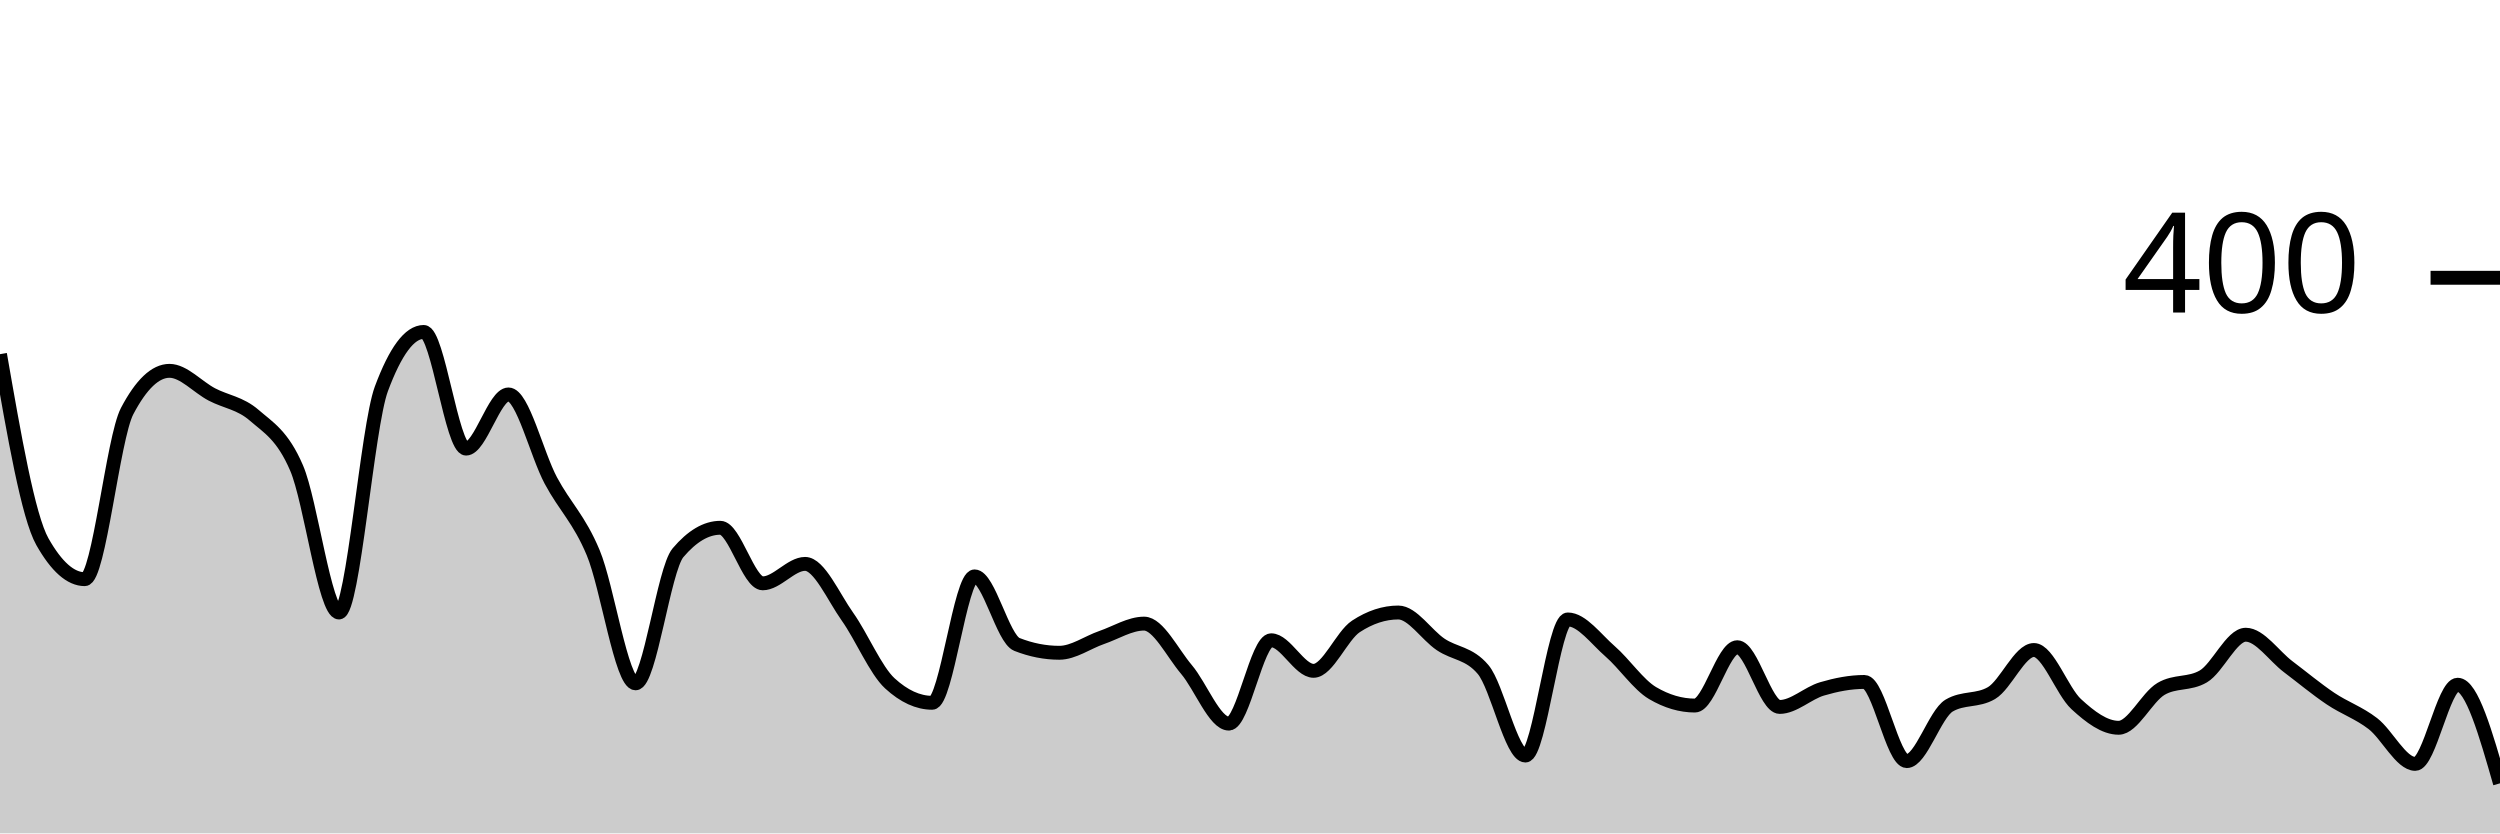
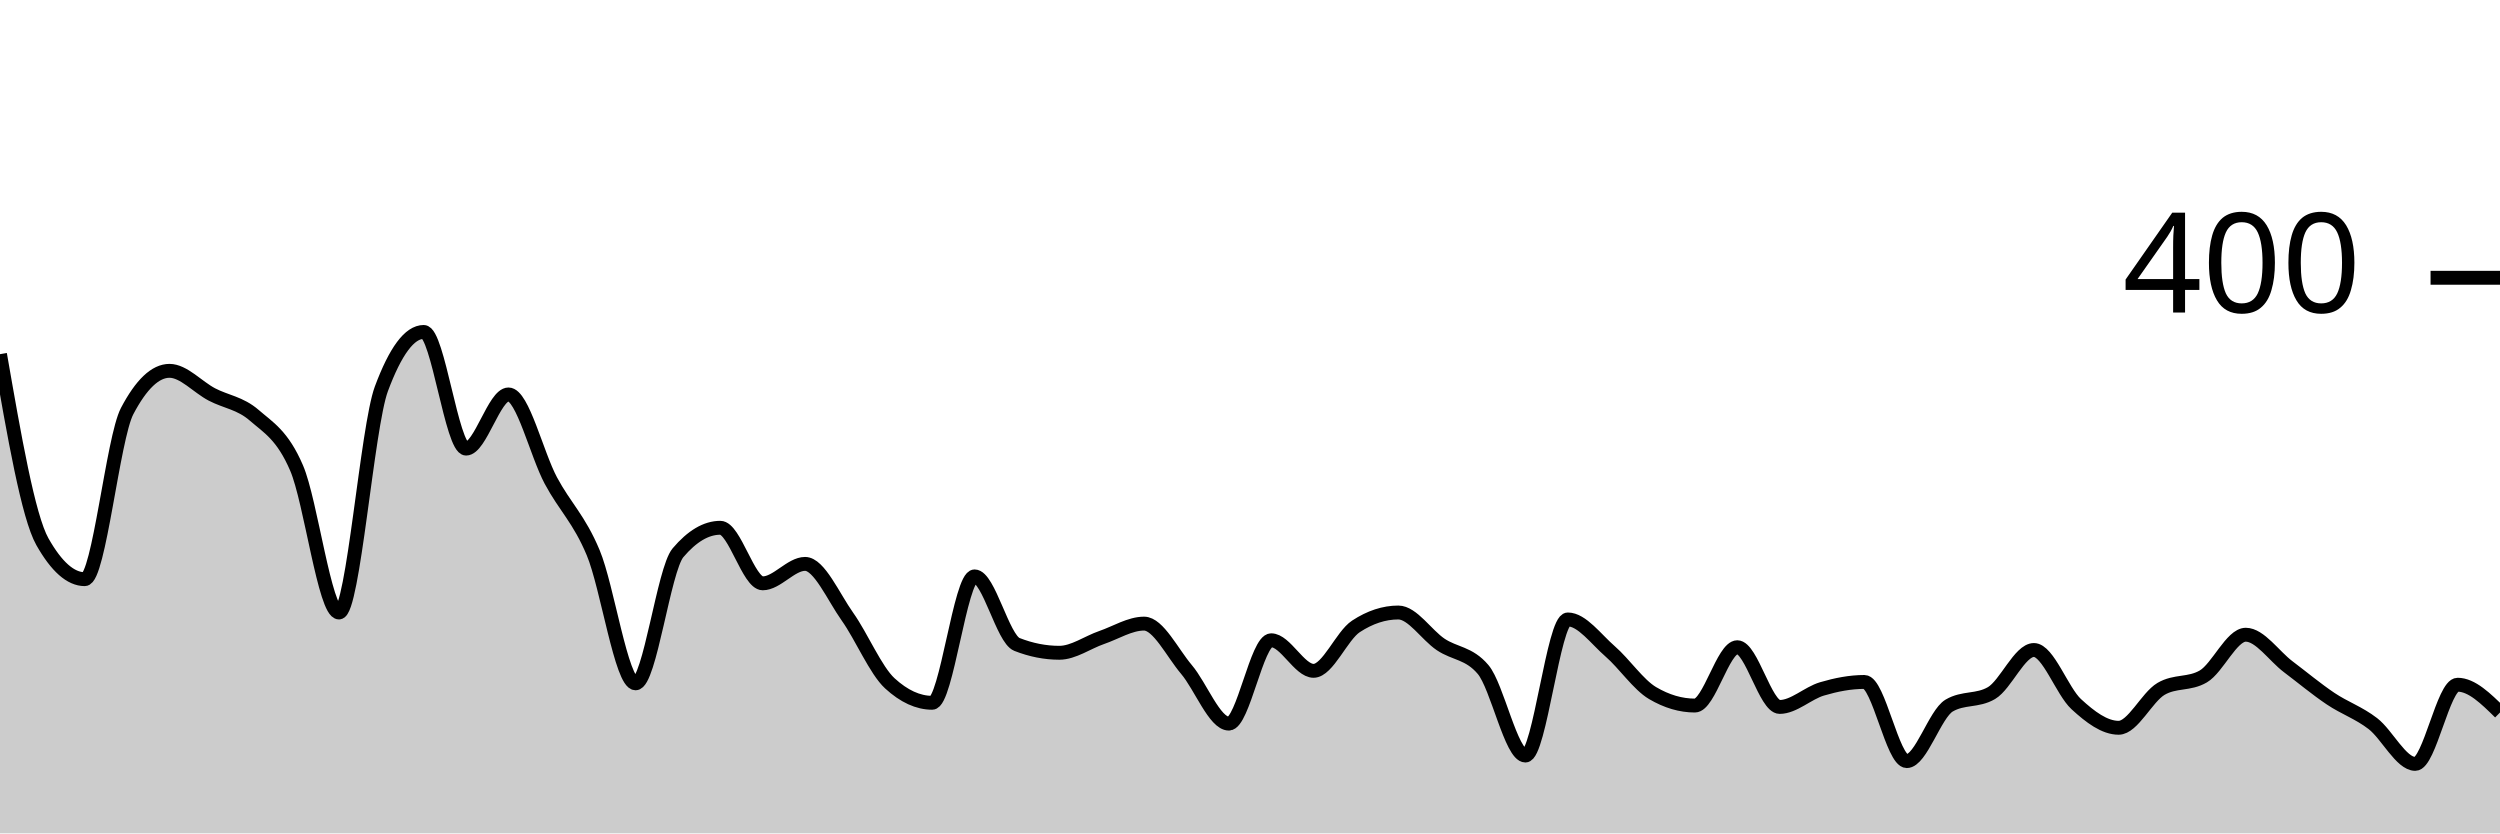
<svg xmlns="http://www.w3.org/2000/svg" viewBox="0 0 180 60">
  <g transform="translate(0,20)">
-     <path class="area" fill="rgba(0, 0, 0, 0.2)" d="M0,5.5C1.017,11.35,2.034,17.2,3.051,19C4.068,20.8,5.085,21.7,6.102,21.7C7.119,21.7,8.136,11.533,9.153,9.6C10.169,7.667,11.186,6.7,12.203,6.7C13.22,6.7,14.237,7.867,15.254,8.4C16.271,8.933,17.288,9.017,18.305,9.9C19.322,10.783,20.339,11.333,21.356,13.7C22.373,16.067,23.39,24.1,24.407,24.1C25.424,24.1,26.441,10.733,27.458,8C28.475,5.267,29.492,3.9,30.508,3.9C31.525,3.9,32.542,12.3,33.559,12.3C34.576,12.3,35.593,8.4,36.61,8.4C37.627,8.4,38.644,12.7,39.661,14.6C40.678,16.5,41.695,17.367,42.712,19.8C43.729,22.233,44.746,29.2,45.763,29.2C46.78,29.2,47.797,21,48.814,19.8C49.831,18.6,50.847,18,51.864,18C52.881,18,53.898,22,54.915,22C55.932,22,56.949,20.6,57.966,20.6C58.983,20.6,60,22.967,61.017,24.4C62.034,25.833,63.051,28.267,64.068,29.2C65.085,30.133,66.102,30.6,67.119,30.6C68.136,30.6,69.153,21.5,70.169,21.5C71.186,21.5,72.203,26,73.22,26.4C74.237,26.8,75.254,27,76.271,27C77.288,27,78.305,26.25,79.322,25.9C80.339,25.55,81.356,24.9,82.373,24.9C83.39,24.9,84.407,27,85.424,28.2C86.441,29.4,87.458,32.1,88.475,32.1C89.492,32.1,90.508,26.1,91.525,26.1C92.542,26.1,93.559,28.3,94.576,28.3C95.593,28.3,96.61,25.767,97.627,25.1C98.644,24.433,99.661,24.1,100.678,24.1C101.695,24.1,102.712,25.717,103.729,26.4C104.746,27.083,105.763,27,106.78,28.2C107.797,29.4,108.814,34.4,109.831,34.4C110.847,34.4,111.864,24.6,112.881,24.6C113.898,24.6,114.915,26.017,115.932,26.9C116.949,27.783,117.966,29.3,118.983,29.9C120,30.5,121.017,30.8,122.034,30.8C123.051,30.8,124.068,26.6,125.085,26.6C126.102,26.6,127.119,30.9,128.136,30.9C129.153,30.9,130.169,29.9,131.186,29.6C132.203,29.3,133.22,29.1,134.237,29.1C135.254,29.1,136.271,34.8,137.288,34.8C138.305,34.8,139.322,31.4,140.339,30.8C141.356,30.2,142.373,30.5,143.39,29.9C144.407,29.3,145.424,26.8,146.441,26.8C147.458,26.8,148.475,29.767,149.492,30.7C150.508,31.633,151.525,32.4,152.542,32.4C153.559,32.4,154.576,30.2,155.593,29.6C156.61,29,157.627,29.3,158.644,28.7C159.661,28.1,160.678,25.7,161.695,25.7C162.712,25.7,163.729,27.233,164.746,28C165.763,28.767,166.78,29.617,167.797,30.3C168.814,30.983,169.831,31.317,170.847,32.1C171.864,32.883,172.881,35,173.898,35C174.915,35,175.932,29.3,176.949,29.3C177.966,29.3,178.983,32.85,180,36.4L180,40C178.983,40,177.966,40,176.949,40C175.932,40,174.915,40,173.898,40C172.881,40,171.864,40,170.847,40C169.831,40,168.814,40,167.797,40C166.78,40,165.763,40,164.746,40C163.729,40,162.712,40,161.695,40C160.678,40,159.661,40,158.644,40C157.627,40,156.61,40,155.593,40C154.576,40,153.559,40,152.542,40C151.525,40,150.508,40,149.492,40C148.475,40,147.458,40,146.441,40C145.424,40,144.407,40,143.39,40C142.373,40,141.356,40,140.339,40C139.322,40,138.305,40,137.288,40C136.271,40,135.254,40,134.237,40C133.22,40,132.203,40,131.186,40C130.169,40,129.153,40,128.136,40C127.119,40,126.102,40,125.085,40C124.068,40,123.051,40,122.034,40C121.017,40,120,40,118.983,40C117.966,40,116.949,40,115.932,40C114.915,40,113.898,40,112.881,40C111.864,40,110.847,40,109.831,40C108.814,40,107.797,40,106.78,40C105.763,40,104.746,40,103.729,40C102.712,40,101.695,40,100.678,40C99.661,40,98.644,40,97.627,40C96.61,40,95.593,40,94.576,40C93.559,40,92.542,40,91.525,40C90.508,40,89.492,40,88.475,40C87.458,40,86.441,40,85.424,40C84.407,40,83.39,40,82.373,40C81.356,40,80.339,40,79.322,40C78.305,40,77.288,40,76.271,40C75.254,40,74.237,40,73.22,40C72.203,40,71.186,40,70.169,40C69.153,40,68.136,40,67.119,40C66.102,40,65.085,40,64.068,40C63.051,40,62.034,40,61.017,40C60,40,58.983,40,57.966,40C56.949,40,55.932,40,54.915,40C53.898,40,52.881,40,51.864,40C50.847,40,49.831,40,48.814,40C47.797,40,46.78,40,45.763,40C44.746,40,43.729,40,42.712,40C41.695,40,40.678,40,39.661,40C38.644,40,37.627,40,36.61,40C35.593,40,34.576,40,33.559,40C32.542,40,31.525,40,30.508,40C29.492,40,28.475,40,27.458,40C26.441,40,25.424,40,24.407,40C23.39,40,22.373,40,21.356,40C20.339,40,19.322,40,18.305,40C17.288,40,16.271,40,15.254,40C14.237,40,13.22,40,12.203,40C11.186,40,10.169,40,9.153,40C8.136,40,7.119,40,6.102,40C5.085,40,4.068,40,3.051,40C2.034,40,1.017,40,0,40Z" />
-     <path class="line" stroke="black" fill="none" d="M0,5.5C1.017,11.35,2.034,17.2,3.051,19C4.068,20.8,5.085,21.7,6.102,21.7C7.119,21.7,8.136,11.533,9.153,9.6C10.169,7.667,11.186,6.7,12.203,6.7C13.22,6.7,14.237,7.867,15.254,8.4C16.271,8.933,17.288,9.017,18.305,9.9C19.322,10.783,20.339,11.333,21.356,13.7C22.373,16.067,23.39,24.1,24.407,24.1C25.424,24.1,26.441,10.733,27.458,8C28.475,5.267,29.492,3.9,30.508,3.9C31.525,3.9,32.542,12.3,33.559,12.3C34.576,12.3,35.593,8.4,36.61,8.4C37.627,8.4,38.644,12.7,39.661,14.6C40.678,16.5,41.695,17.367,42.712,19.8C43.729,22.233,44.746,29.2,45.763,29.2C46.78,29.2,47.797,21,48.814,19.8C49.831,18.6,50.847,18,51.864,18C52.881,18,53.898,22,54.915,22C55.932,22,56.949,20.6,57.966,20.6C58.983,20.6,60,22.967,61.017,24.4C62.034,25.833,63.051,28.267,64.068,29.2C65.085,30.133,66.102,30.6,67.119,30.6C68.136,30.6,69.153,21.5,70.169,21.5C71.186,21.5,72.203,26,73.22,26.4C74.237,26.8,75.254,27,76.271,27C77.288,27,78.305,26.25,79.322,25.9C80.339,25.55,81.356,24.9,82.373,24.9C83.39,24.9,84.407,27,85.424,28.2C86.441,29.4,87.458,32.1,88.475,32.1C89.492,32.1,90.508,26.1,91.525,26.1C92.542,26.1,93.559,28.3,94.576,28.3C95.593,28.3,96.61,25.767,97.627,25.1C98.644,24.433,99.661,24.1,100.678,24.1C101.695,24.1,102.712,25.717,103.729,26.4C104.746,27.083,105.763,27,106.78,28.2C107.797,29.4,108.814,34.4,109.831,34.4C110.847,34.4,111.864,24.6,112.881,24.6C113.898,24.6,114.915,26.017,115.932,26.9C116.949,27.783,117.966,29.3,118.983,29.9C120,30.5,121.017,30.8,122.034,30.8C123.051,30.8,124.068,26.6,125.085,26.6C126.102,26.6,127.119,30.9,128.136,30.9C129.153,30.9,130.169,29.9,131.186,29.6C132.203,29.3,133.22,29.1,134.237,29.1C135.254,29.1,136.271,34.8,137.288,34.8C138.305,34.8,139.322,31.4,140.339,30.8C141.356,30.2,142.373,30.5,143.39,29.9C144.407,29.3,145.424,26.8,146.441,26.8C147.458,26.8,148.475,29.767,149.492,30.7C150.508,31.633,151.525,32.4,152.542,32.4C153.559,32.4,154.576,30.2,155.593,29.6C156.61,29,157.627,29.3,158.644,28.7C159.661,28.1,160.678,25.7,161.695,25.7C162.712,25.7,163.729,27.233,164.746,28C165.763,28.767,166.78,29.617,167.797,30.3C168.814,30.983,169.831,31.317,170.847,32.1C171.864,32.883,172.881,35,173.898,35C174.915,35,175.932,29.3,176.949,29.3C177.966,29.3,178.983,32.85,180,36.4" />
+     <path class="area" fill="rgba(0, 0, 0, 0.2)" d="M0,5.5C1.017,11.35,2.034,17.2,3.051,19C4.068,20.8,5.085,21.7,6.102,21.7C7.119,21.7,8.136,11.533,9.153,9.6C10.169,7.667,11.186,6.7,12.203,6.7C13.22,6.7,14.237,7.867,15.254,8.4C16.271,8.933,17.288,9.017,18.305,9.9C19.322,10.783,20.339,11.333,21.356,13.7C22.373,16.067,23.39,24.1,24.407,24.1C25.424,24.1,26.441,10.733,27.458,8C28.475,5.267,29.492,3.9,30.508,3.9C31.525,3.9,32.542,12.3,33.559,12.3C34.576,12.3,35.593,8.4,36.61,8.4C37.627,8.4,38.644,12.7,39.661,14.6C40.678,16.5,41.695,17.367,42.712,19.8C43.729,22.233,44.746,29.2,45.763,29.2C46.78,29.2,47.797,21,48.814,19.8C49.831,18.6,50.847,18,51.864,18C52.881,18,53.898,22,54.915,22C55.932,22,56.949,20.6,57.966,20.6C58.983,20.6,60,22.967,61.017,24.4C62.034,25.833,63.051,28.267,64.068,29.2C65.085,30.133,66.102,30.6,67.119,30.6C68.136,30.6,69.153,21.5,70.169,21.5C71.186,21.5,72.203,26,73.22,26.4C74.237,26.8,75.254,27,76.271,27C77.288,27,78.305,26.25,79.322,25.9C80.339,25.55,81.356,24.9,82.373,24.9C83.39,24.9,84.407,27,85.424,28.2C86.441,29.4,87.458,32.1,88.475,32.1C89.492,32.1,90.508,26.1,91.525,26.1C92.542,26.1,93.559,28.3,94.576,28.3C95.593,28.3,96.61,25.767,97.627,25.1C98.644,24.433,99.661,24.1,100.678,24.1C101.695,24.1,102.712,25.717,103.729,26.4C104.746,27.083,105.763,27,106.78,28.2C107.797,29.4,108.814,34.4,109.831,34.4C110.847,34.4,111.864,24.6,112.881,24.6C113.898,24.6,114.915,26.017,115.932,26.9C116.949,27.783,117.966,29.3,118.983,29.9C120,30.5,121.017,30.8,122.034,30.8C123.051,30.8,124.068,26.6,125.085,26.6C126.102,26.6,127.119,30.9,128.136,30.9C129.153,30.9,130.169,29.9,131.186,29.6C132.203,29.3,133.22,29.1,134.237,29.1C135.254,29.1,136.271,34.8,137.288,34.8C138.305,34.8,139.322,31.4,140.339,30.8C141.356,30.2,142.373,30.5,143.39,29.9C144.407,29.3,145.424,26.8,146.441,26.8C147.458,26.8,148.475,29.767,149.492,30.7C150.508,31.633,151.525,32.4,152.542,32.4C153.559,32.4,154.576,30.2,155.593,29.6C156.61,29,157.627,29.3,158.644,28.7C159.661,28.1,160.678,25.7,161.695,25.7C162.712,25.7,163.729,27.233,164.746,28C165.763,28.767,166.78,29.617,167.797,30.3C168.814,30.983,169.831,31.317,170.847,32.1C171.864,32.883,172.881,35,173.898,35C174.915,35,175.932,29.3,176.949,29.3C177.966,29.3,178.983,30.3,180,31.3L180,40C178.983,40,177.966,40,176.949,40C175.932,40,174.915,40,173.898,40C172.881,40,171.864,40,170.847,40C169.831,40,168.814,40,167.797,40C166.78,40,165.763,40,164.746,40C163.729,40,162.712,40,161.695,40C160.678,40,159.661,40,158.644,40C157.627,40,156.61,40,155.593,40C154.576,40,153.559,40,152.542,40C151.525,40,150.508,40,149.492,40C148.475,40,147.458,40,146.441,40C145.424,40,144.407,40,143.39,40C142.373,40,141.356,40,140.339,40C139.322,40,138.305,40,137.288,40C136.271,40,135.254,40,134.237,40C133.22,40,132.203,40,131.186,40C130.169,40,129.153,40,128.136,40C127.119,40,126.102,40,125.085,40C124.068,40,123.051,40,122.034,40C121.017,40,120,40,118.983,40C117.966,40,116.949,40,115.932,40C114.915,40,113.898,40,112.881,40C111.864,40,110.847,40,109.831,40C108.814,40,107.797,40,106.78,40C105.763,40,104.746,40,103.729,40C102.712,40,101.695,40,100.678,40C99.661,40,98.644,40,97.627,40C96.61,40,95.593,40,94.576,40C93.559,40,92.542,40,91.525,40C90.508,40,89.492,40,88.475,40C87.458,40,86.441,40,85.424,40C84.407,40,83.39,40,82.373,40C81.356,40,80.339,40,79.322,40C78.305,40,77.288,40,76.271,40C75.254,40,74.237,40,73.22,40C72.203,40,71.186,40,70.169,40C69.153,40,68.136,40,67.119,40C66.102,40,65.085,40,64.068,40C63.051,40,62.034,40,61.017,40C60,40,58.983,40,57.966,40C56.949,40,55.932,40,54.915,40C53.898,40,52.881,40,51.864,40C50.847,40,49.831,40,48.814,40C47.797,40,46.78,40,45.763,40C44.746,40,43.729,40,42.712,40C41.695,40,40.678,40,39.661,40C38.644,40,37.627,40,36.61,40C35.593,40,34.576,40,33.559,40C32.542,40,31.525,40,30.508,40C29.492,40,28.475,40,27.458,40C26.441,40,25.424,40,24.407,40C23.39,40,22.373,40,21.356,40C20.339,40,19.322,40,18.305,40C17.288,40,16.271,40,15.254,40C14.237,40,13.22,40,12.203,40C11.186,40,10.169,40,9.153,40C8.136,40,7.119,40,6.102,40C5.085,40,4.068,40,3.051,40C2.034,40,1.017,40,0,40Z" />
+     <path class="line" stroke="black" fill="none" d="M0,5.5C1.017,11.35,2.034,17.2,3.051,19C4.068,20.8,5.085,21.7,6.102,21.7C7.119,21.7,8.136,11.533,9.153,9.6C10.169,7.667,11.186,6.7,12.203,6.7C13.22,6.7,14.237,7.867,15.254,8.4C16.271,8.933,17.288,9.017,18.305,9.9C19.322,10.783,20.339,11.333,21.356,13.7C22.373,16.067,23.39,24.1,24.407,24.1C25.424,24.1,26.441,10.733,27.458,8C28.475,5.267,29.492,3.9,30.508,3.9C31.525,3.9,32.542,12.3,33.559,12.3C34.576,12.3,35.593,8.4,36.61,8.4C37.627,8.4,38.644,12.7,39.661,14.6C40.678,16.5,41.695,17.367,42.712,19.8C43.729,22.233,44.746,29.2,45.763,29.2C46.78,29.2,47.797,21,48.814,19.8C49.831,18.6,50.847,18,51.864,18C52.881,18,53.898,22,54.915,22C55.932,22,56.949,20.6,57.966,20.6C58.983,20.6,60,22.967,61.017,24.4C62.034,25.833,63.051,28.267,64.068,29.2C65.085,30.133,66.102,30.6,67.119,30.6C68.136,30.6,69.153,21.5,70.169,21.5C71.186,21.5,72.203,26,73.22,26.4C74.237,26.8,75.254,27,76.271,27C77.288,27,78.305,26.25,79.322,25.9C80.339,25.55,81.356,24.9,82.373,24.9C83.39,24.9,84.407,27,85.424,28.2C86.441,29.4,87.458,32.1,88.475,32.1C89.492,32.1,90.508,26.1,91.525,26.1C92.542,26.1,93.559,28.3,94.576,28.3C95.593,28.3,96.61,25.767,97.627,25.1C98.644,24.433,99.661,24.1,100.678,24.1C101.695,24.1,102.712,25.717,103.729,26.4C104.746,27.083,105.763,27,106.78,28.2C107.797,29.4,108.814,34.4,109.831,34.4C110.847,34.4,111.864,24.6,112.881,24.6C113.898,24.6,114.915,26.017,115.932,26.9C116.949,27.783,117.966,29.3,118.983,29.9C120,30.5,121.017,30.8,122.034,30.8C123.051,30.8,124.068,26.6,125.085,26.6C126.102,26.6,127.119,30.9,128.136,30.9C129.153,30.9,130.169,29.9,131.186,29.6C132.203,29.3,133.22,29.1,134.237,29.1C135.254,29.1,136.271,34.8,137.288,34.8C138.305,34.8,139.322,31.4,140.339,30.8C141.356,30.2,142.373,30.5,143.39,29.9C144.407,29.3,145.424,26.8,146.441,26.8C147.458,26.8,148.475,29.767,149.492,30.7C150.508,31.633,151.525,32.4,152.542,32.4C153.559,32.4,154.576,30.2,155.593,29.6C156.61,29,157.627,29.3,158.644,28.7C159.661,28.1,160.678,25.7,161.695,25.7C162.712,25.7,163.729,27.233,164.746,28C165.763,28.767,166.78,29.617,167.797,30.3C168.814,30.983,169.831,31.317,170.847,32.1C171.864,32.883,172.881,35,173.898,35C174.915,35,175.932,29.3,176.949,29.3C177.966,29.3,178.983,30.3,180,31.3" />
    <path class="axis-ceiling" stroke-width="1" stroke="black" fill="none" d="M175,0L180,0" />
    <text class="axis-ceiling-label" font-family="sans-serif" text-anchor="end" font-size="10px" x="170" y="2.5">400</text>
  </g>
</svg>
